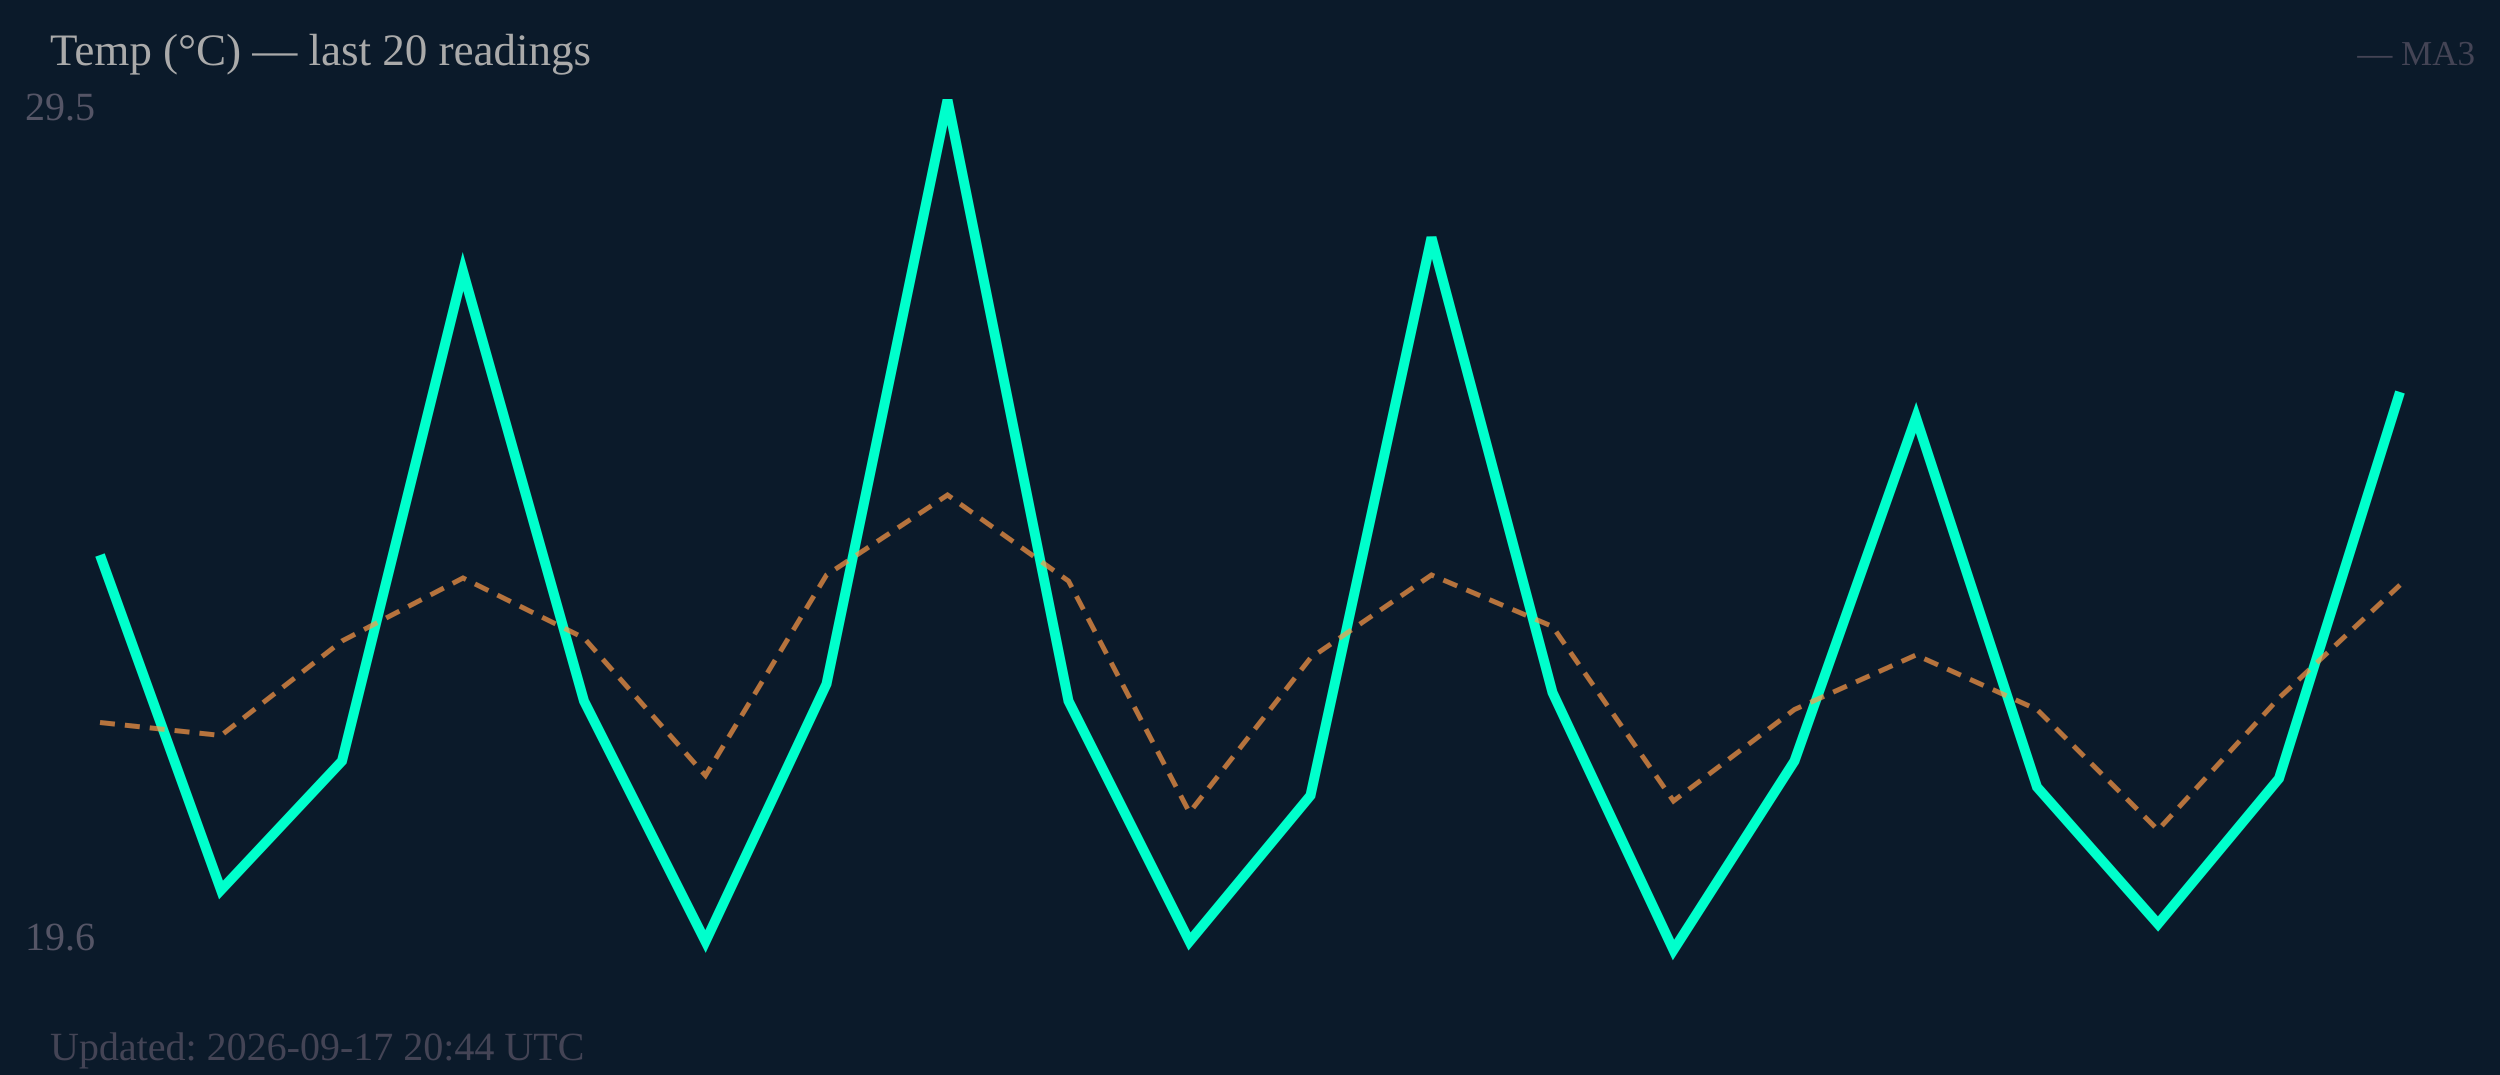
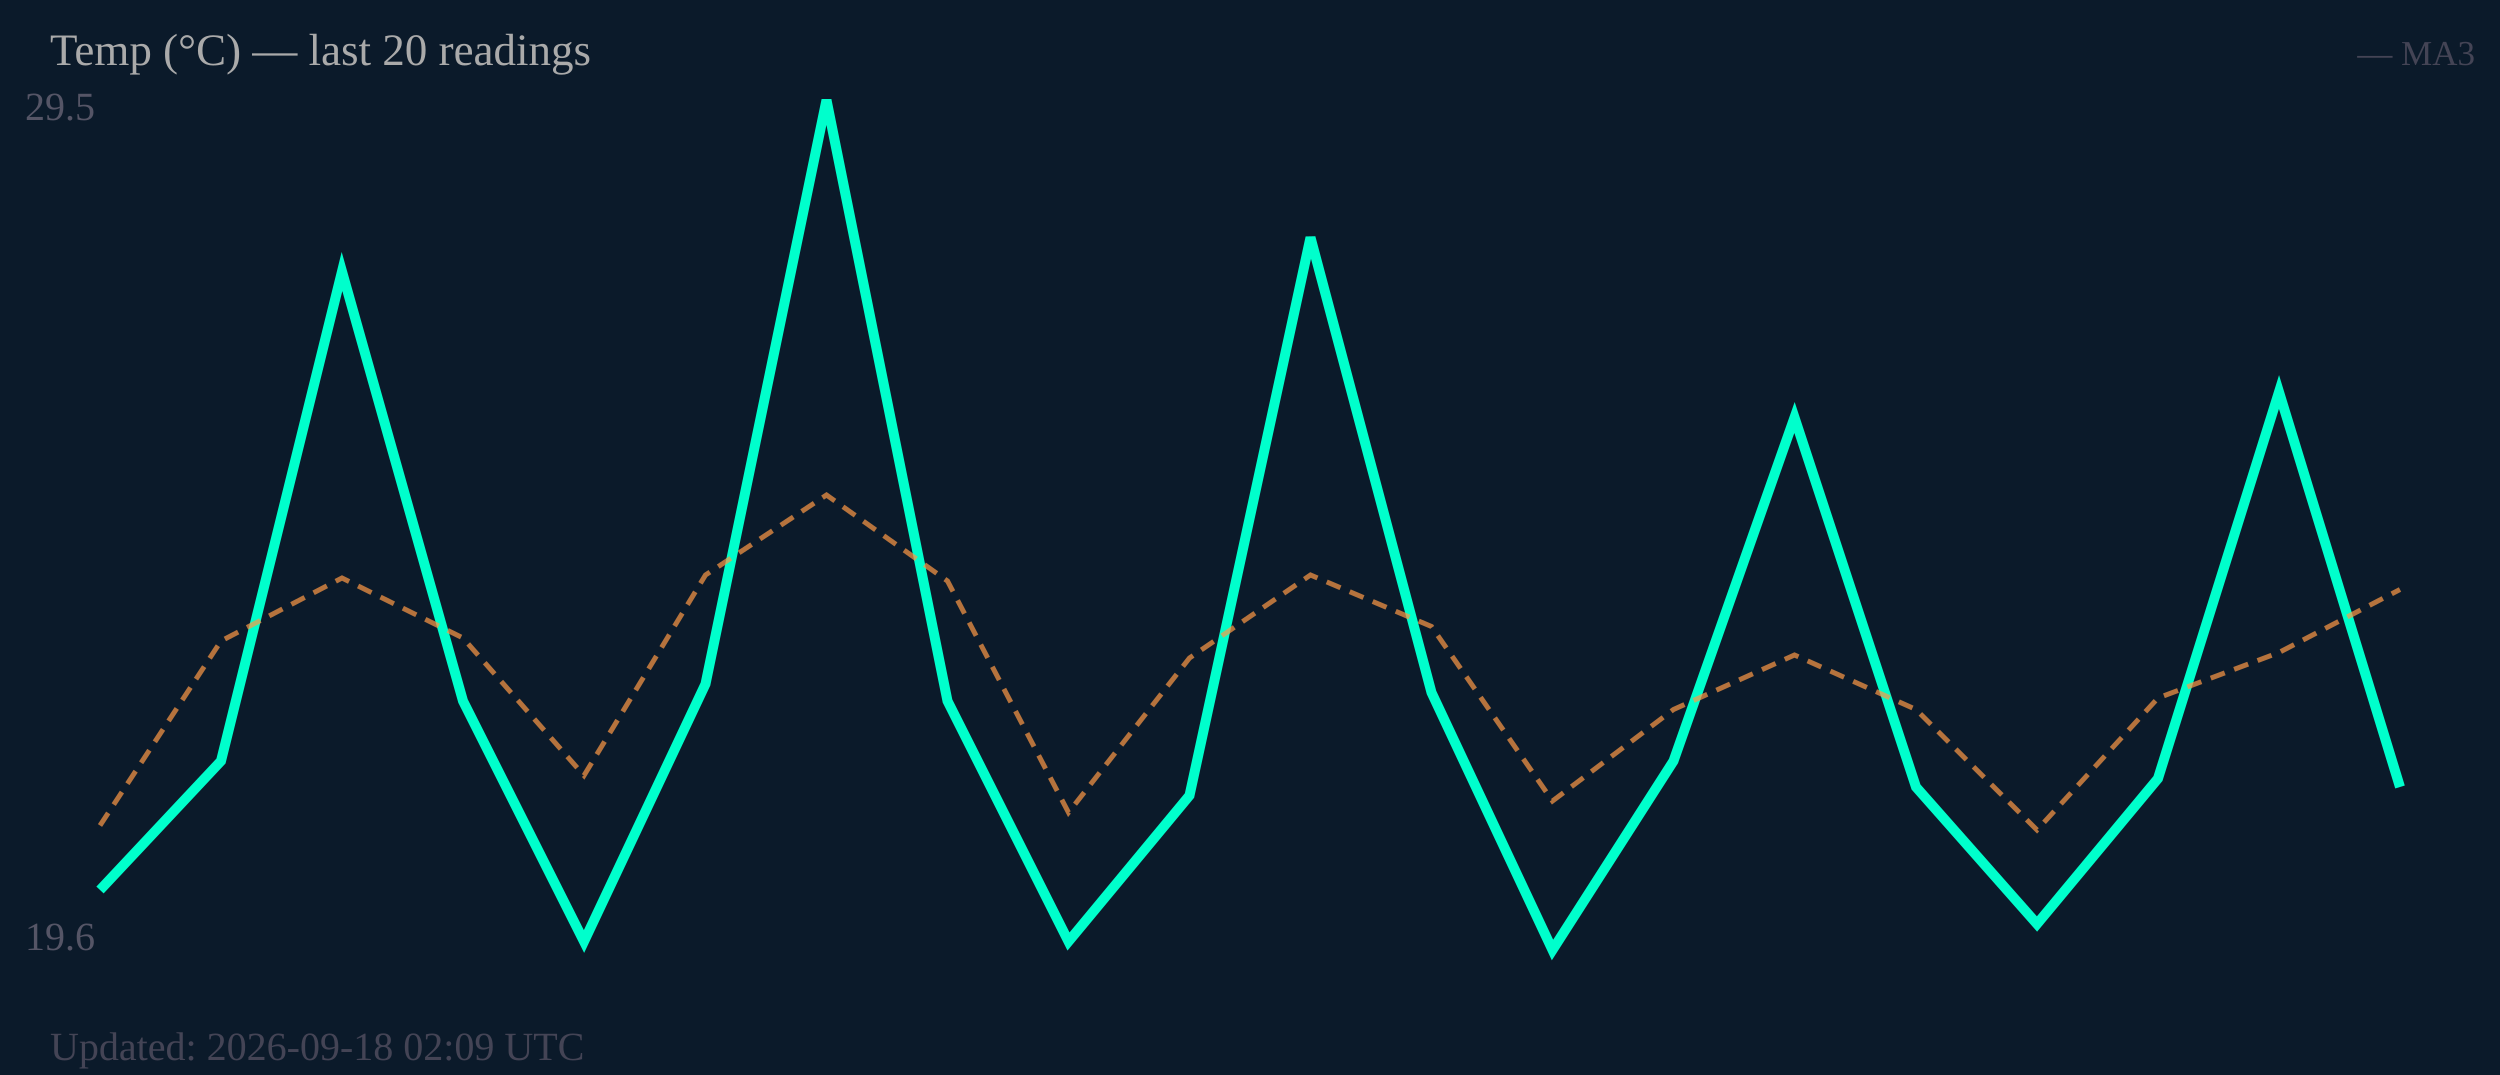
<svg xmlns="http://www.w3.org/2000/svg" width="500" height="215" viewBox="0 0 500 215">
  <rect width="500" height="215" fill="#0b1a2a" />
  <text x="5" y="24" font-size="8" fill="#556">29.5</text>
  <text x="5" y="190" font-size="8" fill="#556">19.6</text>
-   <polyline fill="none" stroke="#00ffcc" stroke-width="2" points="20.0,111.0 44.2,178.0 68.4,152.2 92.6,54.3 116.8,140.2 141.1,188.3 165.3,136.8 189.5,20.0 213.7,140.2 237.9,188.3 262.1,159.1 286.3,47.5 310.5,138.5 334.7,190.0 358.9,152.2 383.2,83.5 407.4,157.4 431.6,184.8 455.8,155.7 480.0,78.4" />
-   <polyline fill="none" stroke="#ff9944" stroke-width="1" stroke-dasharray="3,2" opacity="0.7" points="20.0,144.5 44.2,147.1 68.4,128.2 92.6,115.6 116.8,127.6 141.1,155.1 165.3,115.0 189.5,99.0 213.7,116.2 237.9,162.5 262.1,131.6 286.3,115.0 310.5,125.3 334.7,160.2 358.9,141.9 383.2,131.0 407.4,141.9 431.6,166.0 455.8,139.6 480.0,117.0" />
+   <polyline fill="none" stroke="#00ffcc" stroke-width="2" points="20.0,178.0 44.2,152.2 68.4,54.3 92.6,140.2 116.8,188.3 141.1,136.8 165.3,20.0 189.5,140.2 213.7,188.3 237.9,159.1 262.1,47.5 286.3,138.5 310.5,190.0 334.7,152.2 358.9,83.5 383.2,157.4 407.4,184.8 431.6,155.7 455.8,78.4 480.0,157.4" />
+   <polyline fill="none" stroke="#ff9944" stroke-width="1" stroke-dasharray="3,2" opacity="0.7" points="20.0,165.1 44.2,128.2 68.4,115.6 92.6,127.6 116.8,155.1 141.1,115.0 165.3,99.0 189.5,116.2 213.7,162.5 237.9,131.6 262.1,115.0 286.3,125.3 310.5,160.2 334.7,141.9 358.9,131.0 383.2,141.9 407.4,166.0 431.6,139.6 455.8,130.5 480.0,117.9" />
  <text x="10" y="13" font-size="9" fill="#aaa">Temp (°C) — last 20 readings</text>
  <text x="495" y="13" font-size="7" fill="#445" text-anchor="end">— MA3</text>
-   <text x="10" y="212" font-size="8" fill="#445">Updated: 2026-09-17 20:44 UTC</text>
+   <text x="10" y="212" font-size="8" fill="#445">Updated: 2026-09-18 02:09 UTC</text>
</svg>
